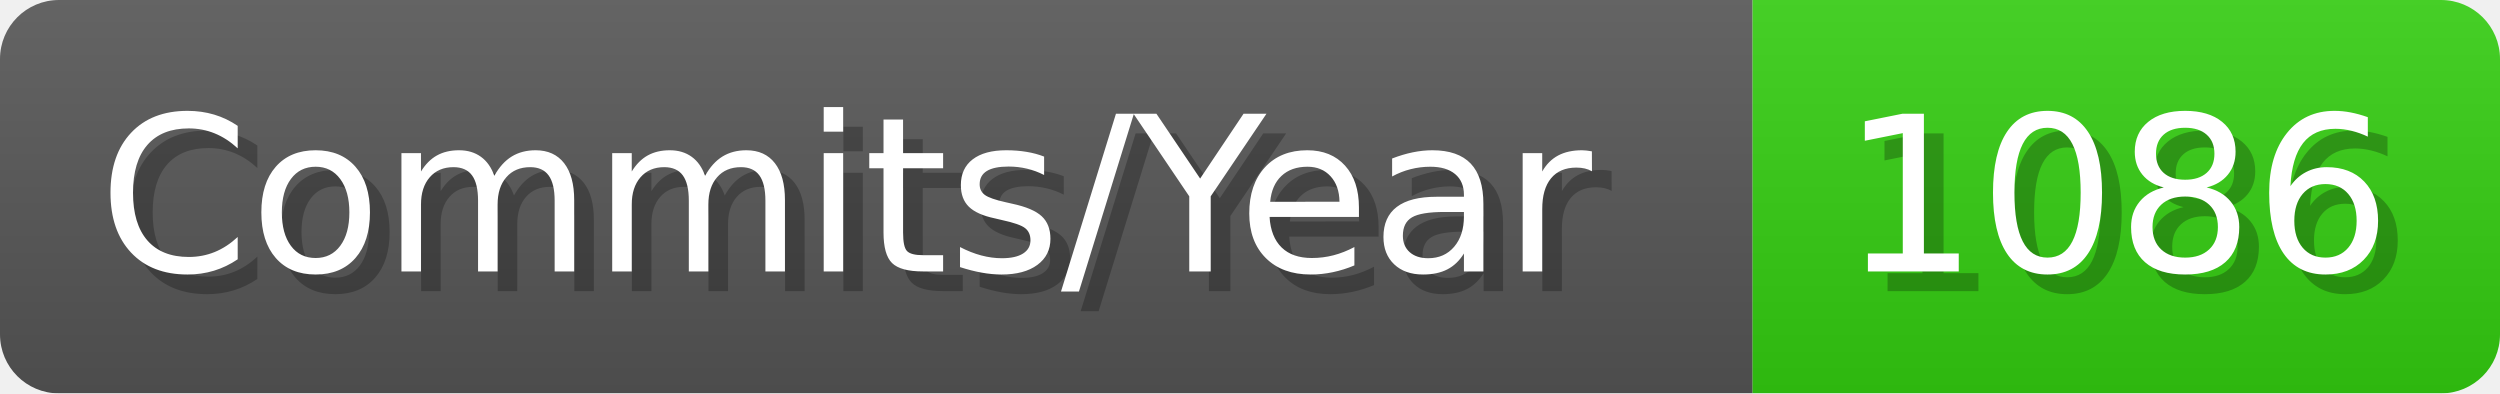
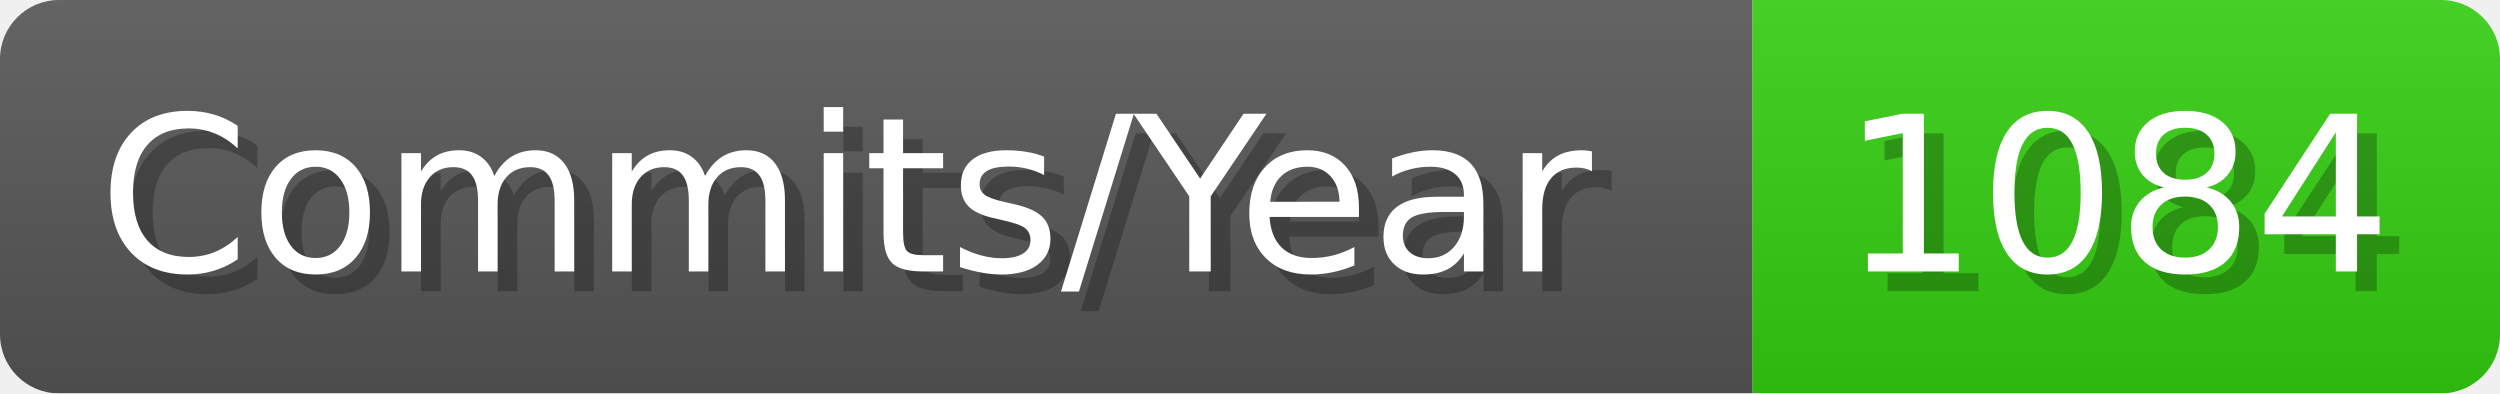
- <svg xmlns="http://www.w3.org/2000/svg" width="127.1" height="20" viewBox="0 0 1271 200" role="img" aria-label="Commits/Year: 1086">
+ <svg xmlns="http://www.w3.org/2000/svg" width="127.1" height="20" viewBox="0 0 1271 200" role="img" aria-label="Commits/Year: 1084">
  <linearGradient id="aUPdi" x2="0" y2="100%">
    <stop offset="0" stop-opacity=".1" stop-color="#EEE" />
    <stop offset="1" stop-opacity=".1" />
  </linearGradient>
  <mask id="WfAiQ">
    <rect width="1271" height="200" rx="30" fill="#FFF" />
  </mask>
  <g mask="url(#WfAiQ)">
    <rect width="891" height="200" fill="#555" />
    <rect width="380" height="200" fill="#3C1" x="891" />
    <rect width="1271" height="200" fill="url(#aUPdi)" />
  </g>
  <g aria-hidden="true" fill="#fff" text-anchor="start" font-family="Verdana,DejaVu Sans,sans-serif" font-size="110">
    <text x="60" y="148" textLength="791" fill="#000" opacity="0.25">Commits/Year</text>
    <text x="50" y="138" textLength="791">Commits/Year</text>
-     <text x="946" y="148" textLength="280" fill="#000" opacity="0.25">1086</text>
-     <text x="936" y="138" textLength="280">1086</text>
+     <text x="946" y="148" textLength="280" fill="#000" opacity="0.25">1084</text>
+     <text x="936" y="138" textLength="280">1084</text>
  </g>
</svg>
